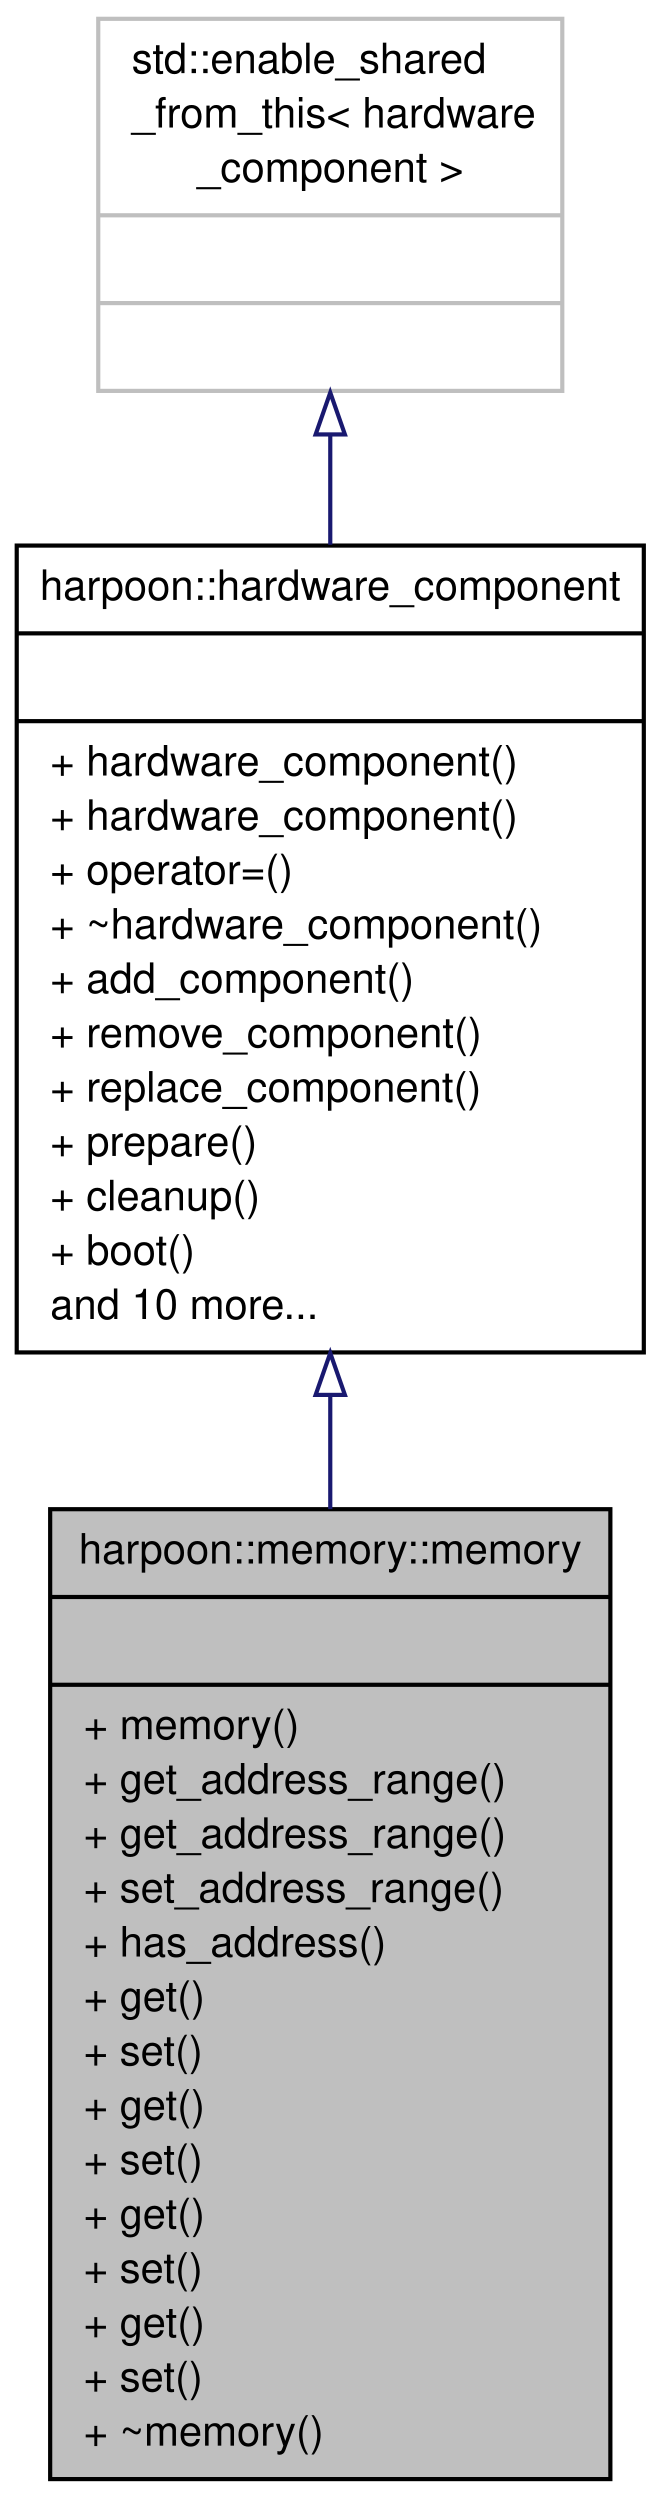
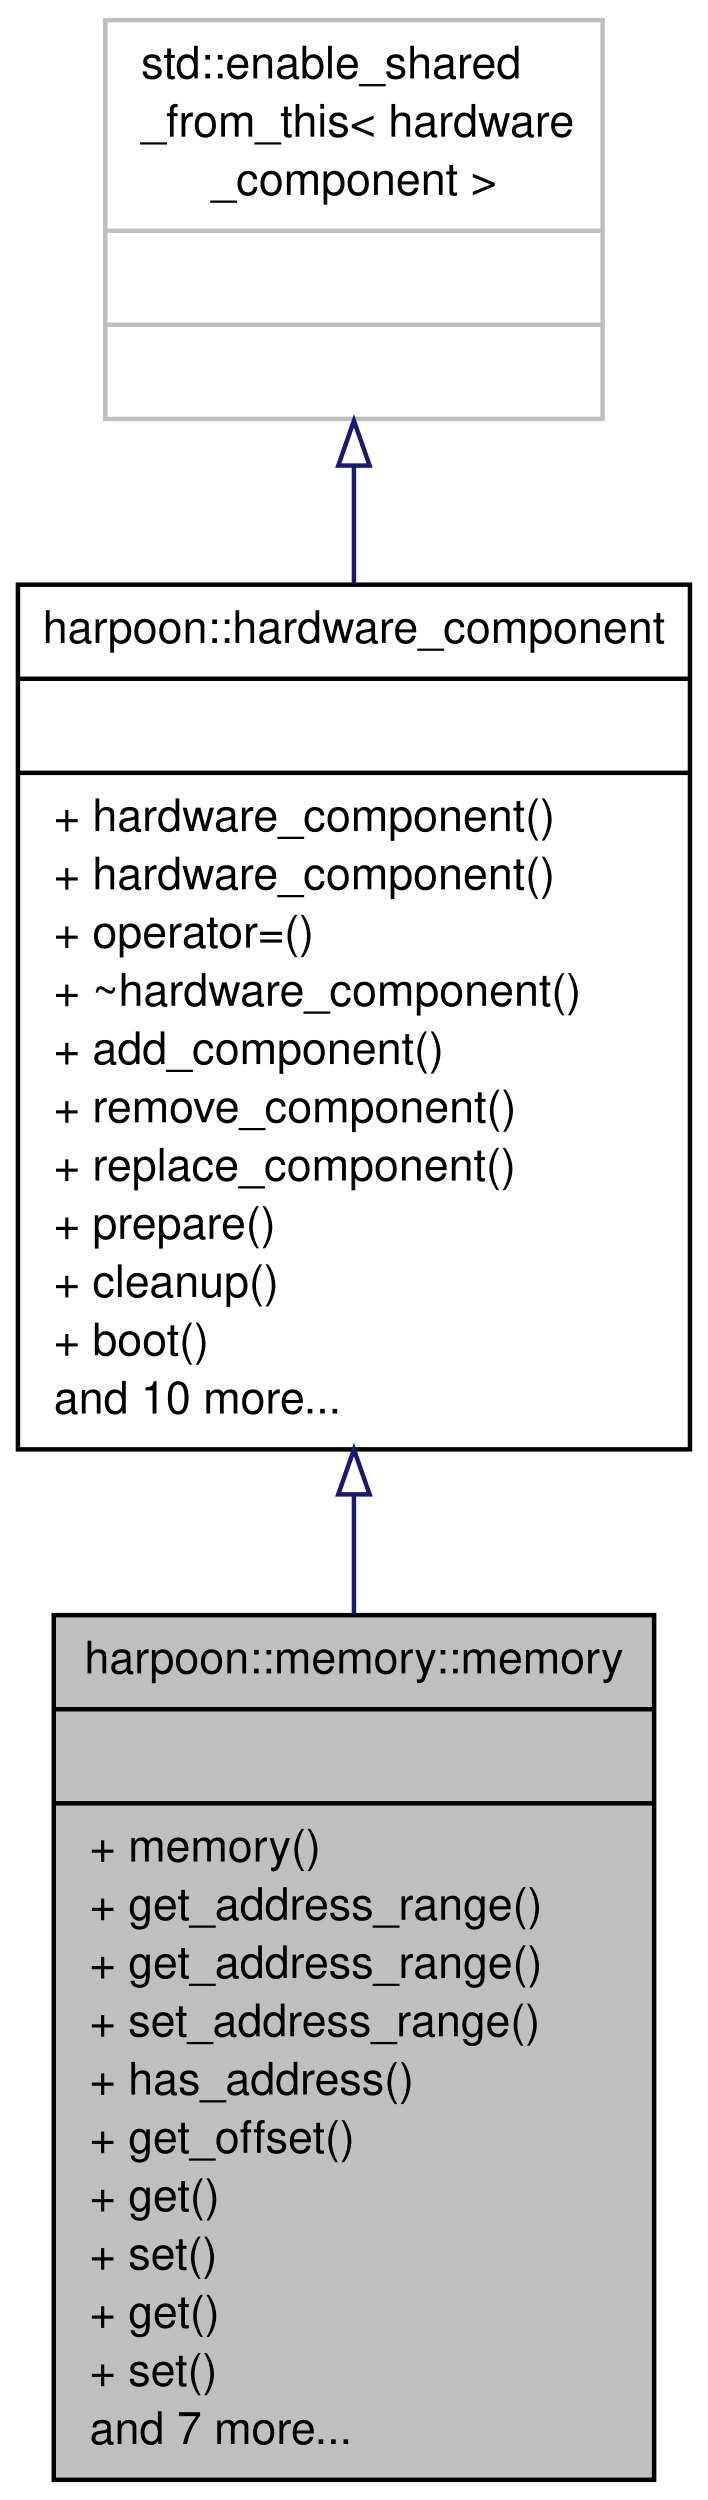
- <svg xmlns="http://www.w3.org/2000/svg" xmlns:xlink="http://www.w3.org/1999/xlink" width="158pt" height="598pt" viewBox="0.00 0.00 158.00 598.00">
-   <g id="graph1" class="graph" transform="scale(1 1) rotate(0) translate(4 594)">
-     <polygon fill="white" stroke="white" points="-4,5 -4,-594 155,-594 155,5 -4,5" />
+ <svg xmlns="http://www.w3.org/2000/svg" xmlns:xlink="http://www.w3.org/1999/xlink" width="158pt" height="558pt" viewBox="0.00 0.00 158.00 558.00">
+   <g id="graph1" class="graph" transform="scale(1 1) rotate(0) translate(4 554)">
+     <polygon fill="white" stroke="white" points="-4,5 -4,-554 155,-554 155,5 -4,5" />
    <g id="node1" class="node">
-       <polygon fill="#bfbfbf" stroke="black" points="8,-1 8,-233 142,-233 142,-1 8,-1" />
-       <text text-anchor="middle" x="75" y="-220" font-family="Helvetica,sans-Serif" font-size="10.00">harpoon::memory::memory</text>
-       <polyline fill="none" stroke="black" points="8,-212 142,-212 " />
-       <text text-anchor="middle" x="75" y="-199" font-family="Helvetica,sans-Serif" font-size="10.00"> </text>
-       <polyline fill="none" stroke="black" points="8,-191 142,-191 " />
-       <text text-anchor="start" x="16" y="-178" font-family="Helvetica,sans-Serif" font-size="10.00">+ memory()</text>
-       <text text-anchor="start" x="16" y="-165" font-family="Helvetica,sans-Serif" font-size="10.00">+ get_address_range()</text>
-       <text text-anchor="start" x="16" y="-152" font-family="Helvetica,sans-Serif" font-size="10.00">+ get_address_range()</text>
-       <text text-anchor="start" x="16" y="-139" font-family="Helvetica,sans-Serif" font-size="10.00">+ set_address_range()</text>
-       <text text-anchor="start" x="16" y="-126" font-family="Helvetica,sans-Serif" font-size="10.00">+ has_address()</text>
-       <text text-anchor="start" x="16" y="-113" font-family="Helvetica,sans-Serif" font-size="10.00">+ get()</text>
-       <text text-anchor="start" x="16" y="-100" font-family="Helvetica,sans-Serif" font-size="10.00">+ set()</text>
-       <text text-anchor="start" x="16" y="-87" font-family="Helvetica,sans-Serif" font-size="10.00">+ get()</text>
-       <text text-anchor="start" x="16" y="-74" font-family="Helvetica,sans-Serif" font-size="10.00">+ set()</text>
-       <text text-anchor="start" x="16" y="-61" font-family="Helvetica,sans-Serif" font-size="10.00">+ get()</text>
-       <text text-anchor="start" x="16" y="-48" font-family="Helvetica,sans-Serif" font-size="10.00">+ set()</text>
-       <text text-anchor="start" x="16" y="-35" font-family="Helvetica,sans-Serif" font-size="10.00">+ get()</text>
-       <text text-anchor="start" x="16" y="-22" font-family="Helvetica,sans-Serif" font-size="10.00">+ set()</text>
-       <text text-anchor="start" x="16" y="-9" font-family="Helvetica,sans-Serif" font-size="10.00">+ ~memory()</text>
+       <polygon fill="#bfbfbf" stroke="black" points="8,-0.5 8,-193.5 142,-193.5 142,-0.5 8,-0.5" />
+       <text text-anchor="middle" x="75" y="-180.5" font-family="Helvetica,sans-Serif" font-size="10.00">harpoon::memory::memory</text>
+       <polyline fill="none" stroke="black" points="8,-172.5 142,-172.5 " />
+       <text text-anchor="middle" x="75" y="-159.5" font-family="Helvetica,sans-Serif" font-size="10.00"> </text>
+       <polyline fill="none" stroke="black" points="8,-151.5 142,-151.5 " />
+       <text text-anchor="start" x="16" y="-138.5" font-family="Helvetica,sans-Serif" font-size="10.00">+ memory()</text>
+       <text text-anchor="start" x="16" y="-125.5" font-family="Helvetica,sans-Serif" font-size="10.00">+ get_address_range()</text>
+       <text text-anchor="start" x="16" y="-112.5" font-family="Helvetica,sans-Serif" font-size="10.00">+ get_address_range()</text>
+       <text text-anchor="start" x="16" y="-99.5" font-family="Helvetica,sans-Serif" font-size="10.00">+ set_address_range()</text>
+       <text text-anchor="start" x="16" y="-86.5" font-family="Helvetica,sans-Serif" font-size="10.00">+ has_address()</text>
+       <text text-anchor="start" x="16" y="-73.5" font-family="Helvetica,sans-Serif" font-size="10.00">+ get_offset()</text>
+       <text text-anchor="start" x="16" y="-60.5" font-family="Helvetica,sans-Serif" font-size="10.00">+ get()</text>
+       <text text-anchor="start" x="16" y="-47.5" font-family="Helvetica,sans-Serif" font-size="10.00">+ set()</text>
+       <text text-anchor="start" x="16" y="-34.5" font-family="Helvetica,sans-Serif" font-size="10.00">+ get()</text>
+       <text text-anchor="start" x="16" y="-21.5" font-family="Helvetica,sans-Serif" font-size="10.00">+ set()</text>
+       <text text-anchor="start" x="16" y="-8.5" font-family="Helvetica,sans-Serif" font-size="10.00">and 7 more...</text>
    </g>
    <g id="node2" class="node">
      <a xlink:href="../../df/d54/classharpoon_1_1hardware__component.html" target="_top" xlink:title="Base class for all hardware components of computer system (i.e. CPU, memory). All components should d...">
-         <polygon fill="white" stroke="black" points="0,-270.5 0,-463.5 150,-463.5 150,-270.5 0,-270.5" />
-         <text text-anchor="middle" x="75" y="-450.5" font-family="Helvetica,sans-Serif" font-size="10.00">harpoon::hardware_component</text>
-         <polyline fill="none" stroke="black" points="0,-442.5 150,-442.5 " />
-         <text text-anchor="middle" x="75" y="-429.5" font-family="Helvetica,sans-Serif" font-size="10.00"> </text>
-         <polyline fill="none" stroke="black" points="0,-421.5 150,-421.5 " />
-         <text text-anchor="start" x="8" y="-408.5" font-family="Helvetica,sans-Serif" font-size="10.00">+ hardware_component()</text>
-         <text text-anchor="start" x="8" y="-395.5" font-family="Helvetica,sans-Serif" font-size="10.00">+ hardware_component()</text>
-         <text text-anchor="start" x="8" y="-382.5" font-family="Helvetica,sans-Serif" font-size="10.00">+ operator=()</text>
-         <text text-anchor="start" x="8" y="-369.5" font-family="Helvetica,sans-Serif" font-size="10.00">+ ~hardware_component()</text>
-         <text text-anchor="start" x="8" y="-356.5" font-family="Helvetica,sans-Serif" font-size="10.00">+ add_component()</text>
-         <text text-anchor="start" x="8" y="-343.5" font-family="Helvetica,sans-Serif" font-size="10.00">+ remove_component()</text>
-         <text text-anchor="start" x="8" y="-330.5" font-family="Helvetica,sans-Serif" font-size="10.00">+ replace_component()</text>
-         <text text-anchor="start" x="8" y="-317.5" font-family="Helvetica,sans-Serif" font-size="10.00">+ prepare()</text>
-         <text text-anchor="start" x="8" y="-304.5" font-family="Helvetica,sans-Serif" font-size="10.00">+ cleanup()</text>
-         <text text-anchor="start" x="8" y="-291.5" font-family="Helvetica,sans-Serif" font-size="10.00">+ boot()</text>
-         <text text-anchor="start" x="8" y="-278.5" font-family="Helvetica,sans-Serif" font-size="10.00">and 10 more...</text>
+         <polygon fill="white" stroke="black" points="0,-230.5 0,-423.5 150,-423.5 150,-230.5 0,-230.5" />
+         <text text-anchor="middle" x="75" y="-410.5" font-family="Helvetica,sans-Serif" font-size="10.00">harpoon::hardware_component</text>
+         <polyline fill="none" stroke="black" points="0,-402.5 150,-402.5 " />
+         <text text-anchor="middle" x="75" y="-389.5" font-family="Helvetica,sans-Serif" font-size="10.00"> </text>
+         <polyline fill="none" stroke="black" points="0,-381.5 150,-381.5 " />
+         <text text-anchor="start" x="8" y="-368.5" font-family="Helvetica,sans-Serif" font-size="10.00">+ hardware_component()</text>
+         <text text-anchor="start" x="8" y="-355.5" font-family="Helvetica,sans-Serif" font-size="10.00">+ hardware_component()</text>
+         <text text-anchor="start" x="8" y="-342.5" font-family="Helvetica,sans-Serif" font-size="10.00">+ operator=()</text>
+         <text text-anchor="start" x="8" y="-329.5" font-family="Helvetica,sans-Serif" font-size="10.00">+ ~hardware_component()</text>
+         <text text-anchor="start" x="8" y="-316.5" font-family="Helvetica,sans-Serif" font-size="10.00">+ add_component()</text>
+         <text text-anchor="start" x="8" y="-303.5" font-family="Helvetica,sans-Serif" font-size="10.00">+ remove_component()</text>
+         <text text-anchor="start" x="8" y="-290.5" font-family="Helvetica,sans-Serif" font-size="10.00">+ replace_component()</text>
+         <text text-anchor="start" x="8" y="-277.5" font-family="Helvetica,sans-Serif" font-size="10.00">+ prepare()</text>
+         <text text-anchor="start" x="8" y="-264.5" font-family="Helvetica,sans-Serif" font-size="10.00">+ cleanup()</text>
+         <text text-anchor="start" x="8" y="-251.5" font-family="Helvetica,sans-Serif" font-size="10.00">+ boot()</text>
+         <text text-anchor="start" x="8" y="-238.5" font-family="Helvetica,sans-Serif" font-size="10.00">and 10 more...</text>
      </a>
    </g>
    <g id="edge2" class="edge">
-       <path fill="none" stroke="midnightblue" d="M75,-260.237C75,-251.227 75,-242.088 75,-233.013" />
-       <polygon fill="none" stroke="midnightblue" points="71.5,-260.343 75,-270.343 78.5,-260.344 71.5,-260.343" />
+       <path fill="none" stroke="midnightblue" d="M75,-220.423C75,-211.499 75,-202.507 75,-193.663" />
+       <polygon fill="none" stroke="midnightblue" points="71.5,-220.459 75,-230.459 78.5,-220.459 71.5,-220.459" />
    </g>
    <g id="node4" class="node">
-       <polygon fill="white" stroke="#bfbfbf" points="19.5,-500.5 19.5,-589.5 130.5,-589.5 130.5,-500.5 19.5,-500.5" />
-       <text text-anchor="start" x="27.5" y="-576.5" font-family="Helvetica,sans-Serif" font-size="10.00">std::enable_shared</text>
-       <text text-anchor="start" x="27.5" y="-563.5" font-family="Helvetica,sans-Serif" font-size="10.00">_from_this&lt; hardware</text>
-       <text text-anchor="middle" x="75" y="-550.5" font-family="Helvetica,sans-Serif" font-size="10.00">_component &gt;</text>
-       <polyline fill="none" stroke="#bfbfbf" points="19.5,-542.5 130.5,-542.5 " />
-       <text text-anchor="middle" x="75" y="-529.5" font-family="Helvetica,sans-Serif" font-size="10.00"> </text>
-       <polyline fill="none" stroke="#bfbfbf" points="19.5,-521.5 130.5,-521.5 " />
-       <text text-anchor="middle" x="75" y="-508.5" font-family="Helvetica,sans-Serif" font-size="10.00"> </text>
+       <polygon fill="white" stroke="#bfbfbf" points="19.5,-460.5 19.5,-549.5 130.5,-549.5 130.5,-460.5 19.5,-460.5" />
+       <text text-anchor="start" x="27.5" y="-536.5" font-family="Helvetica,sans-Serif" font-size="10.00">std::enable_shared</text>
+       <text text-anchor="start" x="27.5" y="-523.5" font-family="Helvetica,sans-Serif" font-size="10.00">_from_this&lt; hardware</text>
+       <text text-anchor="middle" x="75" y="-510.5" font-family="Helvetica,sans-Serif" font-size="10.00">_component &gt;</text>
+       <polyline fill="none" stroke="#bfbfbf" points="19.5,-502.5 130.5,-502.5 " />
+       <text text-anchor="middle" x="75" y="-489.5" font-family="Helvetica,sans-Serif" font-size="10.00"> </text>
+       <polyline fill="none" stroke="#bfbfbf" points="19.5,-481.5 130.5,-481.5 " />
+       <text text-anchor="middle" x="75" y="-468.5" font-family="Helvetica,sans-Serif" font-size="10.00"> </text>
    </g>
    <g id="edge4" class="edge">
-       <path fill="none" stroke="midnightblue" d="M75,-490.059C75,-481.626 75,-472.712 75,-463.692" />
-       <polygon fill="none" stroke="midnightblue" points="71.5,-490.083 75,-500.083 78.5,-490.083 71.5,-490.083" />
+       <path fill="none" stroke="midnightblue" d="M75,-450.059C75,-441.626 75,-432.712 75,-423.692" />
+       <polygon fill="none" stroke="midnightblue" points="71.5,-450.083 75,-460.083 78.5,-450.083 71.5,-450.083" />
    </g>
  </g>
</svg>
